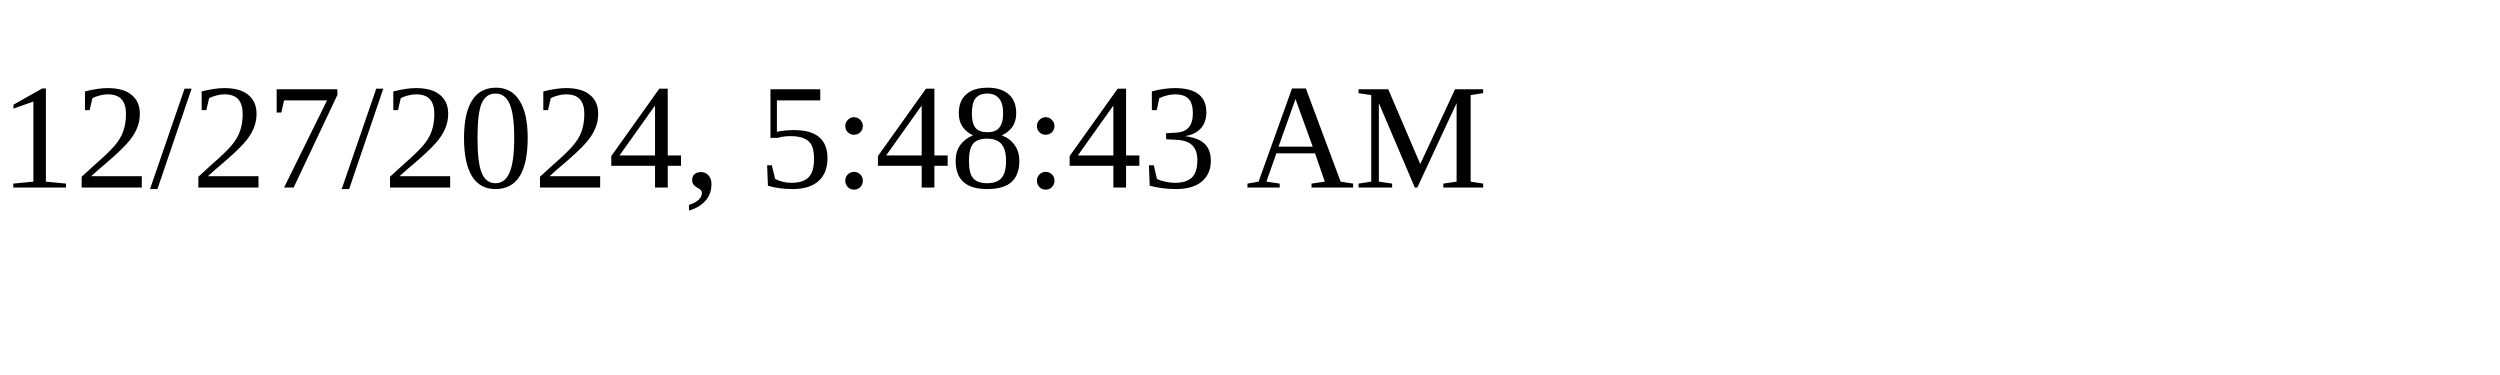
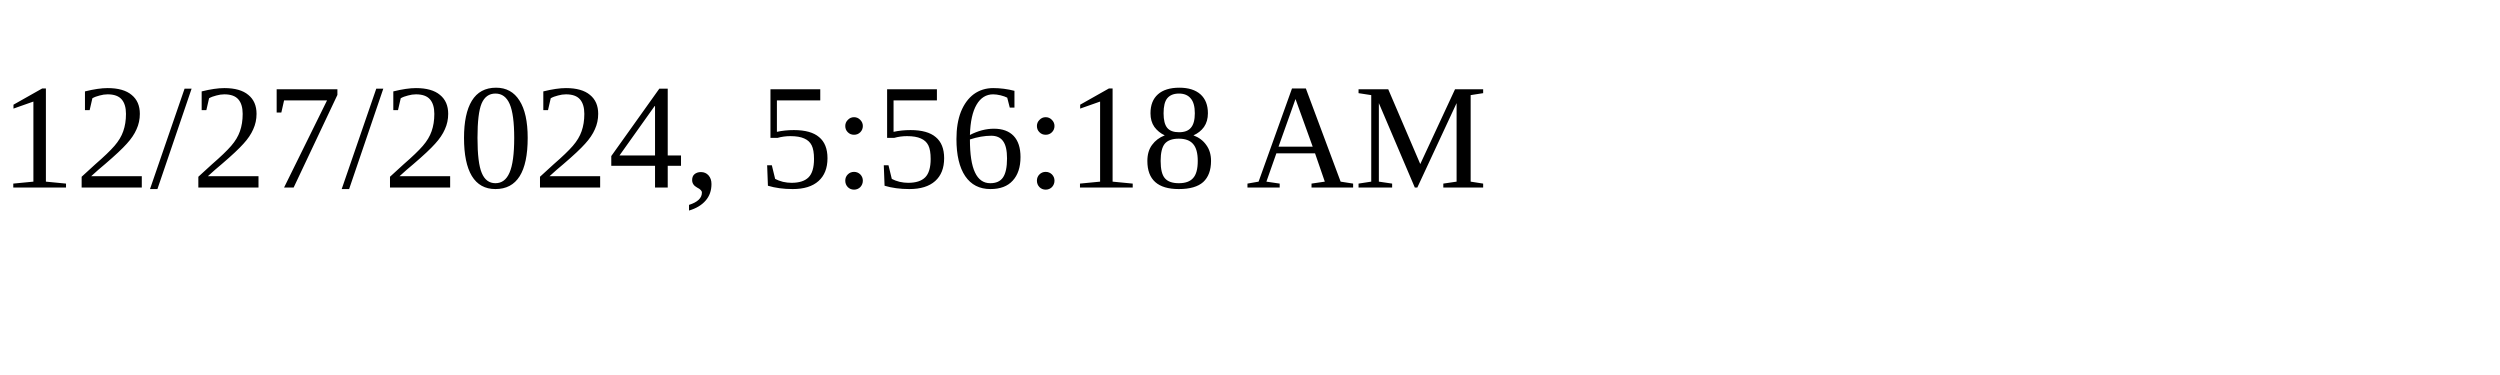
<svg xmlns="http://www.w3.org/2000/svg" height="30" width="200">
-   <text x="0" y="15">12/27/2024, 5:48:43 AM</text>
+   <text x="0" y="15">12/27/2024, 5:56:18 AM</text>
</svg>
